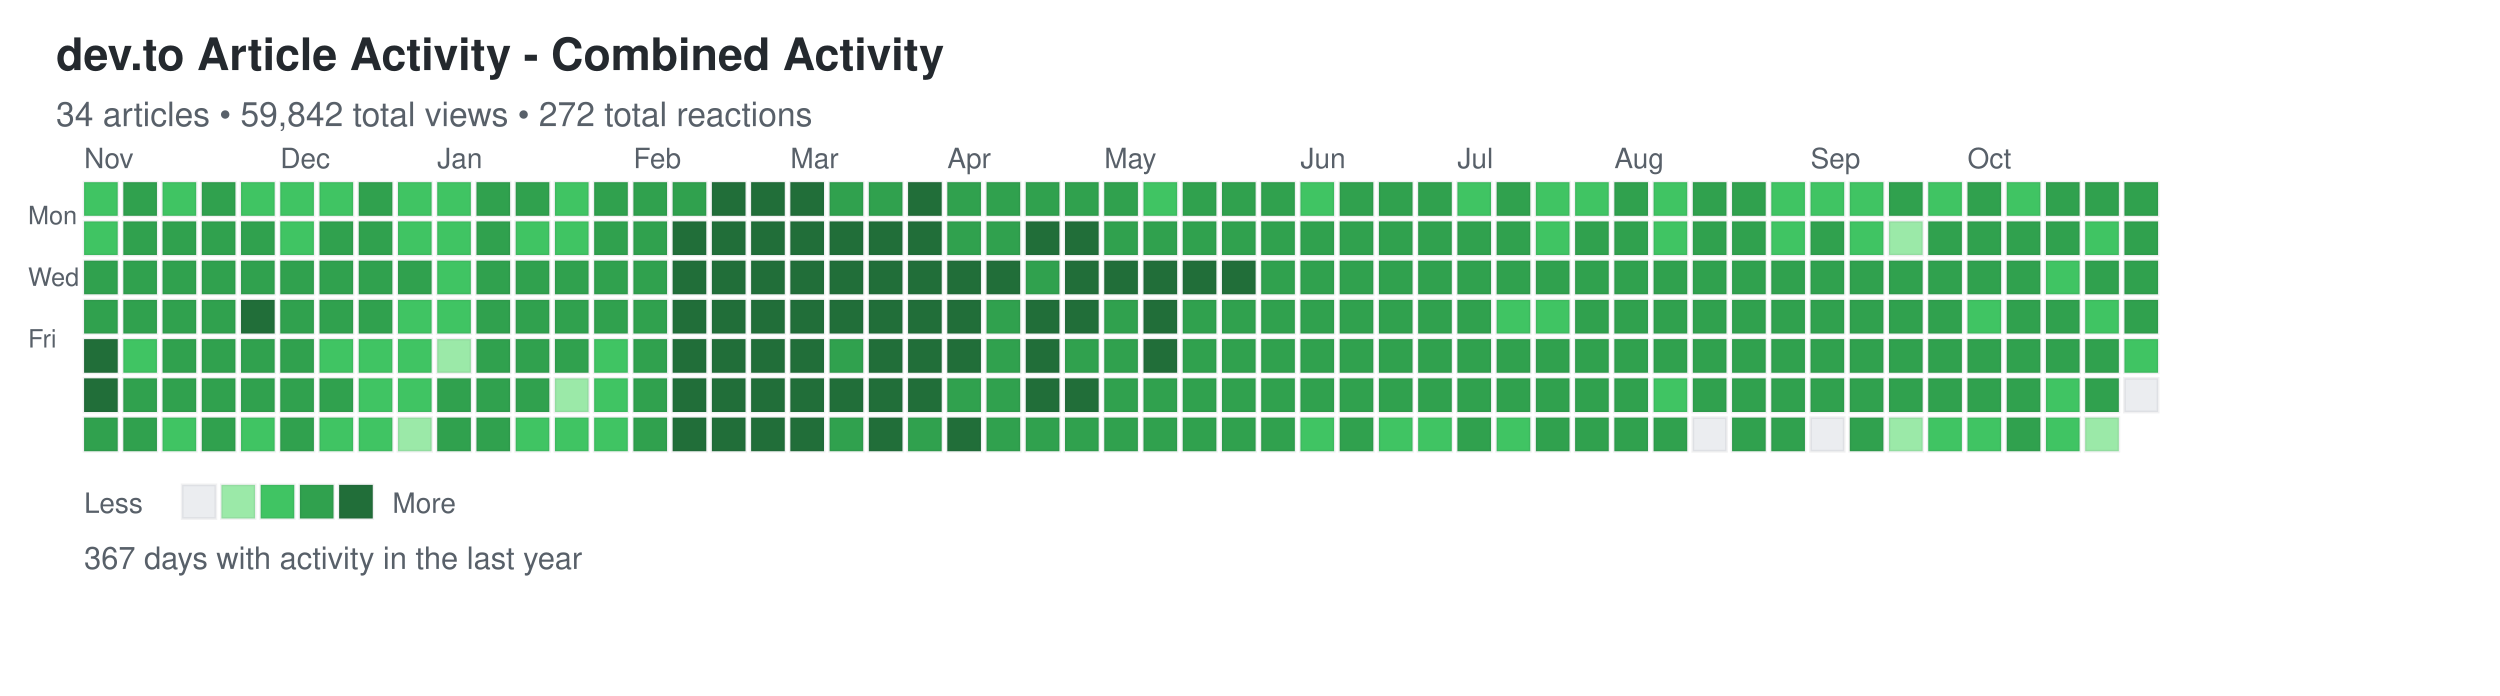
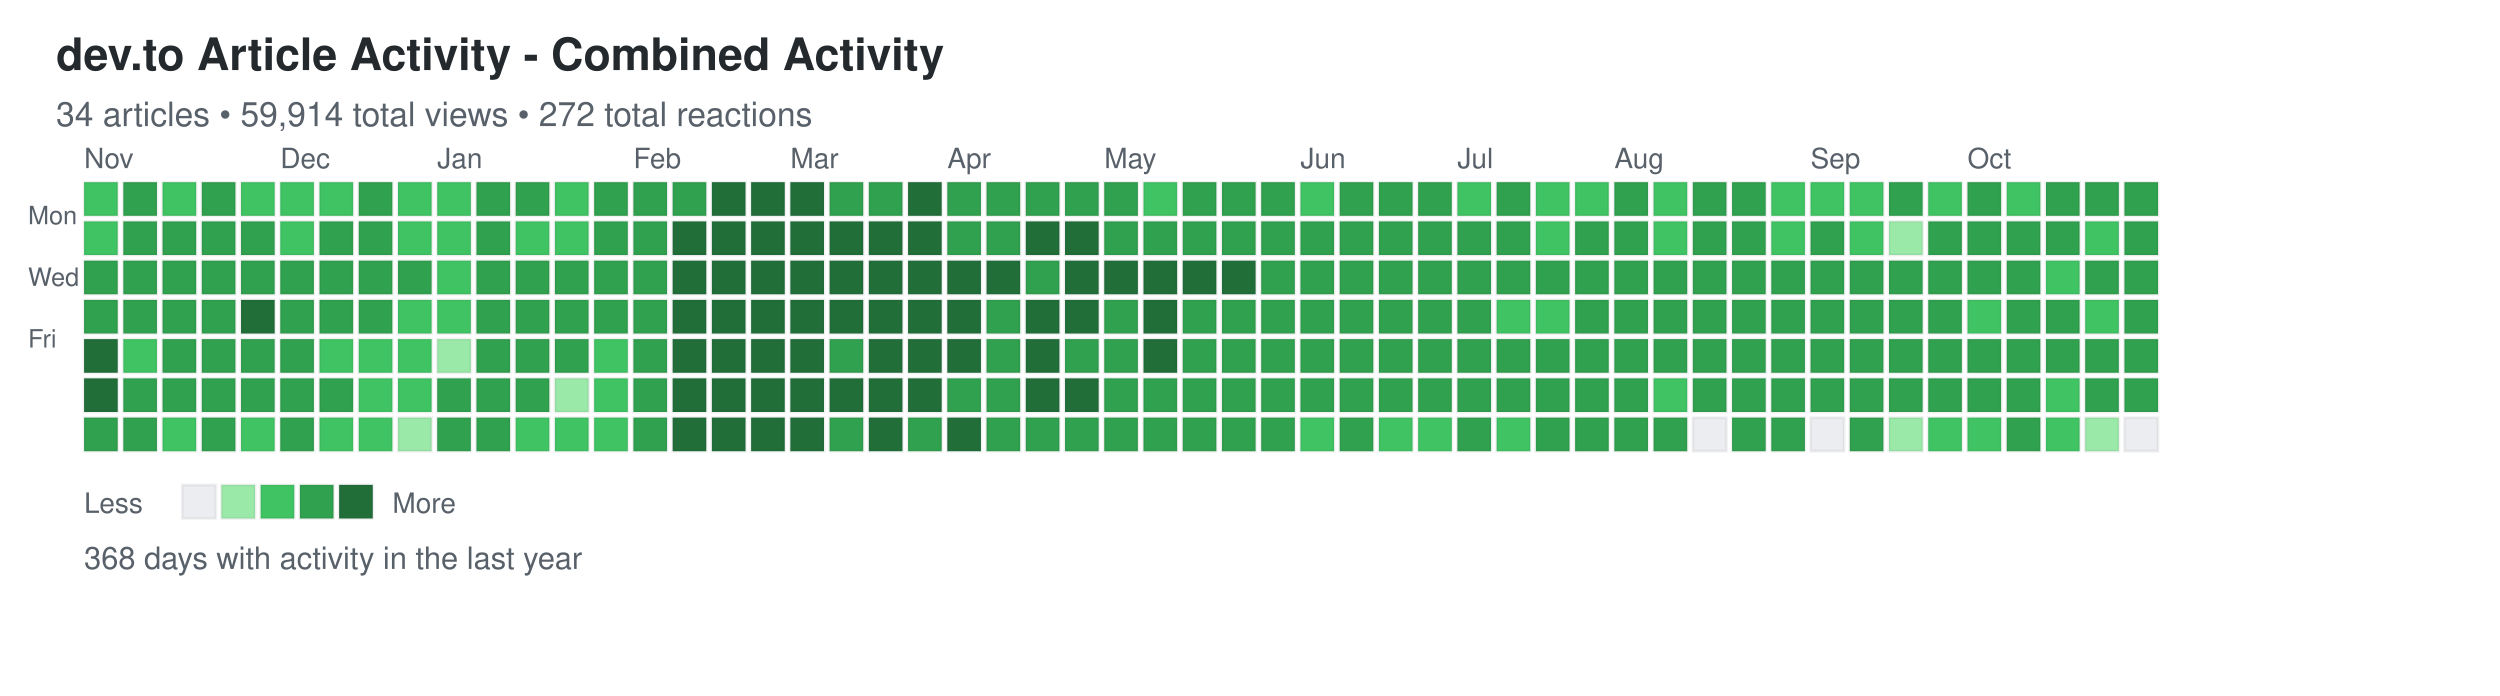
<svg xmlns="http://www.w3.org/2000/svg" width="892" height="248">
  <defs>
    <style>
.day { stroke: rgba(27,31,35,0.06); stroke-width: 1px; cursor: pointer; }
.day:hover { stroke: rgba(27,31,35,0.3); stroke-width: 2px; }
.month-label { font-family: -apple-system, BlinkMacSystemFont, "Segoe UI", Helvetica, Arial, sans-serif; font-size: 10px; fill: #586069; }
.day-label { font-family: -apple-system, BlinkMacSystemFont, "Segoe UI", Helvetica, Arial, sans-serif; font-size: 9px; fill: #586069; }
.title { font-family: -apple-system, BlinkMacSystemFont, "Segoe UI", Helvetica, Arial, sans-serif; font-size: 16px; font-weight: 600; fill: #24292e; }
.subtitle { font-family: -apple-system, BlinkMacSystemFont, "Segoe UI", Helvetica, Arial, sans-serif; font-size: 12px; fill: #586069; }
.stats { font-family: -apple-system, BlinkMacSystemFont, "Segoe UI", Helvetica, Arial, sans-serif; font-size: 11px; fill: #586069; }
.legend-text { font-family: -apple-system, BlinkMacSystemFont, "Segoe UI", Helvetica, Arial, sans-serif; font-size: 10px; fill: #586069; }
</style>
  </defs>
  <text x="20" y="25" class="title">dev.to Article Activity - Combined Activity</text>
-   <text x="20" y="45" class="subtitle">34 articles • 59,842 total views • 272 total reactions</text>
+   <text x="20" y="45" class="subtitle">34 articles • 59,914 total views • 272 total reactions</text>
  <text x="10" y="80" class="day-label">Mon</text>
  <text x="10" y="102" class="day-label">Wed</text>
  <text x="10" y="124" class="day-label">Fri</text>
  <rect x="30" y="65" width="12" height="12" fill="#40c463" class="day" data-date="2025-10-26" data-level="2" />
  <rect x="30" y="79" width="12" height="12" fill="#40c463" class="day" data-date="2025-10-27" data-level="2" />
  <rect x="30" y="93" width="12" height="12" fill="#30a14e" class="day" data-date="2025-10-28" data-level="3" />
  <rect x="30" y="107" width="12" height="12" fill="#30a14e" class="day" data-date="2025-10-29" data-level="3" />
  <rect x="30" y="121" width="12" height="12" fill="#216e39" class="day" data-date="2025-10-30" data-level="4" />
  <rect x="30" y="135" width="12" height="12" fill="#216e39" class="day" data-date="2025-10-31" data-level="4" />
  <rect x="30" y="149" width="12" height="12" fill="#30a14e" class="day" data-date="2025-11-01" data-level="3" />
  <rect x="44" y="65" width="12" height="12" fill="#30a14e" class="day" data-date="2025-11-02" data-level="3" />
  <rect x="44" y="79" width="12" height="12" fill="#30a14e" class="day" data-date="2025-11-03" data-level="3" />
  <rect x="44" y="93" width="12" height="12" fill="#30a14e" class="day" data-date="2025-11-04" data-level="3" />
  <rect x="44" y="107" width="12" height="12" fill="#30a14e" class="day" data-date="2025-11-05" data-level="3" />
  <rect x="44" y="121" width="12" height="12" fill="#40c463" class="day" data-date="2025-11-06" data-level="2" />
  <rect x="44" y="135" width="12" height="12" fill="#30a14e" class="day" data-date="2025-11-07" data-level="3" />
  <rect x="44" y="149" width="12" height="12" fill="#30a14e" class="day" data-date="2025-11-08" data-level="3" />
  <rect x="58" y="65" width="12" height="12" fill="#40c463" class="day" data-date="2025-11-09" data-level="2" />
  <rect x="58" y="79" width="12" height="12" fill="#30a14e" class="day" data-date="2025-11-10" data-level="3" />
  <rect x="58" y="93" width="12" height="12" fill="#30a14e" class="day" data-date="2025-11-11" data-level="3" />
  <rect x="58" y="107" width="12" height="12" fill="#30a14e" class="day" data-date="2025-11-12" data-level="3" />
  <rect x="58" y="121" width="12" height="12" fill="#30a14e" class="day" data-date="2025-11-13" data-level="3" />
  <rect x="58" y="135" width="12" height="12" fill="#30a14e" class="day" data-date="2025-11-14" data-level="3" />
  <rect x="58" y="149" width="12" height="12" fill="#40c463" class="day" data-date="2025-11-15" data-level="2" />
  <rect x="72" y="65" width="12" height="12" fill="#30a14e" class="day" data-date="2025-11-16" data-level="3" />
  <rect x="72" y="79" width="12" height="12" fill="#30a14e" class="day" data-date="2025-11-17" data-level="3" />
  <rect x="72" y="93" width="12" height="12" fill="#30a14e" class="day" data-date="2025-11-18" data-level="3" />
  <rect x="72" y="107" width="12" height="12" fill="#30a14e" class="day" data-date="2025-11-19" data-level="3" />
  <rect x="72" y="121" width="12" height="12" fill="#30a14e" class="day" data-date="2025-11-20" data-level="3" />
  <rect x="72" y="135" width="12" height="12" fill="#30a14e" class="day" data-date="2025-11-21" data-level="3" />
  <rect x="72" y="149" width="12" height="12" fill="#30a14e" class="day" data-date="2025-11-22" data-level="3" />
  <rect x="86" y="65" width="12" height="12" fill="#40c463" class="day" data-date="2025-11-23" data-level="2" />
  <rect x="86" y="79" width="12" height="12" fill="#30a14e" class="day" data-date="2025-11-24" data-level="3" />
  <rect x="86" y="93" width="12" height="12" fill="#30a14e" class="day" data-date="2025-11-25" data-level="3" />
  <rect x="86" y="107" width="12" height="12" fill="#216e39" class="day" data-date="2025-11-26" data-level="4" />
  <rect x="86" y="121" width="12" height="12" fill="#30a14e" class="day" data-date="2025-11-27" data-level="3" />
  <rect x="86" y="135" width="12" height="12" fill="#30a14e" class="day" data-date="2025-11-28" data-level="3" />
  <rect x="86" y="149" width="12" height="12" fill="#40c463" class="day" data-date="2025-11-29" data-level="2" />
  <rect x="100" y="65" width="12" height="12" fill="#40c463" class="day" data-date="2025-11-30" data-level="2" />
  <rect x="100" y="79" width="12" height="12" fill="#40c463" class="day" data-date="2025-12-01" data-level="2" />
  <rect x="100" y="93" width="12" height="12" fill="#30a14e" class="day" data-date="2025-12-02" data-level="3" />
  <rect x="100" y="107" width="12" height="12" fill="#30a14e" class="day" data-date="2025-12-03" data-level="3" />
  <rect x="100" y="121" width="12" height="12" fill="#30a14e" class="day" data-date="2025-12-04" data-level="3" />
  <rect x="100" y="135" width="12" height="12" fill="#30a14e" class="day" data-date="2025-12-05" data-level="3" />
  <rect x="100" y="149" width="12" height="12" fill="#30a14e" class="day" data-date="2025-12-06" data-level="3" />
  <rect x="114" y="65" width="12" height="12" fill="#40c463" class="day" data-date="2025-12-07" data-level="2" />
  <rect x="114" y="79" width="12" height="12" fill="#30a14e" class="day" data-date="2025-12-08" data-level="3" />
  <rect x="114" y="93" width="12" height="12" fill="#30a14e" class="day" data-date="2025-12-09" data-level="3" />
  <rect x="114" y="107" width="12" height="12" fill="#30a14e" class="day" data-date="2025-12-10" data-level="3" />
  <rect x="114" y="121" width="12" height="12" fill="#40c463" class="day" data-date="2025-12-11" data-level="2" />
  <rect x="114" y="135" width="12" height="12" fill="#30a14e" class="day" data-date="2025-12-12" data-level="3" />
  <rect x="114" y="149" width="12" height="12" fill="#40c463" class="day" data-date="2025-12-13" data-level="2" />
  <rect x="128" y="65" width="12" height="12" fill="#30a14e" class="day" data-date="2025-12-14" data-level="3" />
  <rect x="128" y="79" width="12" height="12" fill="#30a14e" class="day" data-date="2025-12-15" data-level="3" />
  <rect x="128" y="93" width="12" height="12" fill="#30a14e" class="day" data-date="2025-12-16" data-level="3" />
  <rect x="128" y="107" width="12" height="12" fill="#30a14e" class="day" data-date="2025-12-17" data-level="3" />
  <rect x="128" y="121" width="12" height="12" fill="#40c463" class="day" data-date="2025-12-18" data-level="2" />
  <rect x="128" y="135" width="12" height="12" fill="#40c463" class="day" data-date="2025-12-19" data-level="2" />
  <rect x="128" y="149" width="12" height="12" fill="#40c463" class="day" data-date="2025-12-20" data-level="2" />
  <rect x="142" y="65" width="12" height="12" fill="#40c463" class="day" data-date="2025-12-21" data-level="2" />
  <rect x="142" y="79" width="12" height="12" fill="#40c463" class="day" data-date="2025-12-22" data-level="2" />
  <rect x="142" y="93" width="12" height="12" fill="#30a14e" class="day" data-date="2025-12-23" data-level="3" />
  <rect x="142" y="107" width="12" height="12" fill="#40c463" class="day" data-date="2025-12-24" data-level="2" />
  <rect x="142" y="121" width="12" height="12" fill="#40c463" class="day" data-date="2025-12-25" data-level="2" />
  <rect x="142" y="135" width="12" height="12" fill="#40c463" class="day" data-date="2025-12-26" data-level="2" />
  <rect x="142" y="149" width="12" height="12" fill="#9be9a8" class="day" data-date="2025-12-27" data-level="1" />
  <rect x="156" y="65" width="12" height="12" fill="#40c463" class="day" data-date="2025-12-28" data-level="2" />
  <rect x="156" y="79" width="12" height="12" fill="#40c463" class="day" data-date="2025-12-29" data-level="2" />
  <rect x="156" y="93" width="12" height="12" fill="#40c463" class="day" data-date="2025-12-30" data-level="2" />
  <rect x="156" y="107" width="12" height="12" fill="#40c463" class="day" data-date="2025-12-31" data-level="2" />
  <rect x="156" y="121" width="12" height="12" fill="#9be9a8" class="day" data-date="2026-01-01" data-level="1" />
  <rect x="156" y="135" width="12" height="12" fill="#30a14e" class="day" data-date="2026-01-02" data-level="3" />
  <rect x="156" y="149" width="12" height="12" fill="#30a14e" class="day" data-date="2026-01-03" data-level="3" />
  <rect x="170" y="65" width="12" height="12" fill="#30a14e" class="day" data-date="2026-01-04" data-level="3" />
  <rect x="170" y="79" width="12" height="12" fill="#30a14e" class="day" data-date="2026-01-05" data-level="3" />
  <rect x="170" y="93" width="12" height="12" fill="#30a14e" class="day" data-date="2026-01-06" data-level="3" />
  <rect x="170" y="107" width="12" height="12" fill="#30a14e" class="day" data-date="2026-01-07" data-level="3" />
  <rect x="170" y="121" width="12" height="12" fill="#30a14e" class="day" data-date="2026-01-08" data-level="3" />
  <rect x="170" y="135" width="12" height="12" fill="#30a14e" class="day" data-date="2026-01-09" data-level="3" />
  <rect x="170" y="149" width="12" height="12" fill="#30a14e" class="day" data-date="2026-01-10" data-level="3" />
  <rect x="184" y="65" width="12" height="12" fill="#30a14e" class="day" data-date="2026-01-11" data-level="3" />
  <rect x="184" y="79" width="12" height="12" fill="#40c463" class="day" data-date="2026-01-12" data-level="2" />
  <rect x="184" y="93" width="12" height="12" fill="#30a14e" class="day" data-date="2026-01-13" data-level="3" />
  <rect x="184" y="107" width="12" height="12" fill="#30a14e" class="day" data-date="2026-01-14" data-level="3" />
  <rect x="184" y="121" width="12" height="12" fill="#30a14e" class="day" data-date="2026-01-15" data-level="3" />
  <rect x="184" y="135" width="12" height="12" fill="#30a14e" class="day" data-date="2026-01-16" data-level="3" />
  <rect x="184" y="149" width="12" height="12" fill="#40c463" class="day" data-date="2026-01-17" data-level="2" />
  <rect x="198" y="65" width="12" height="12" fill="#40c463" class="day" data-date="2026-01-18" data-level="2" />
  <rect x="198" y="79" width="12" height="12" fill="#40c463" class="day" data-date="2026-01-19" data-level="2" />
  <rect x="198" y="93" width="12" height="12" fill="#30a14e" class="day" data-date="2026-01-20" data-level="3" />
  <rect x="198" y="107" width="12" height="12" fill="#30a14e" class="day" data-date="2026-01-21" data-level="3" />
  <rect x="198" y="121" width="12" height="12" fill="#30a14e" class="day" data-date="2026-01-22" data-level="3" />
  <rect x="198" y="135" width="12" height="12" fill="#9be9a8" class="day" data-date="2026-01-23" data-level="1" />
  <rect x="198" y="149" width="12" height="12" fill="#40c463" class="day" data-date="2026-01-24" data-level="2" />
  <rect x="212" y="65" width="12" height="12" fill="#30a14e" class="day" data-date="2026-01-25" data-level="3" />
  <rect x="212" y="79" width="12" height="12" fill="#30a14e" class="day" data-date="2026-01-26" data-level="3" />
  <rect x="212" y="93" width="12" height="12" fill="#30a14e" class="day" data-date="2026-01-27" data-level="3" />
  <rect x="212" y="107" width="12" height="12" fill="#30a14e" class="day" data-date="2026-01-28" data-level="3" />
  <rect x="212" y="121" width="12" height="12" fill="#40c463" class="day" data-date="2026-01-29" data-level="2" />
  <rect x="212" y="135" width="12" height="12" fill="#40c463" class="day" data-date="2026-01-30" data-level="2" />
  <rect x="212" y="149" width="12" height="12" fill="#40c463" class="day" data-date="2026-01-31" data-level="2" />
  <rect x="226" y="65" width="12" height="12" fill="#30a14e" class="day" data-date="2026-02-01" data-level="3" />
  <rect x="226" y="79" width="12" height="12" fill="#30a14e" class="day" data-date="2026-02-02" data-level="3" />
  <rect x="226" y="93" width="12" height="12" fill="#30a14e" class="day" data-date="2026-02-03" data-level="3" />
  <rect x="226" y="107" width="12" height="12" fill="#30a14e" class="day" data-date="2026-02-04" data-level="3" />
  <rect x="226" y="121" width="12" height="12" fill="#30a14e" class="day" data-date="2026-02-05" data-level="3" />
  <rect x="226" y="135" width="12" height="12" fill="#30a14e" class="day" data-date="2026-02-06" data-level="3" />
  <rect x="226" y="149" width="12" height="12" fill="#30a14e" class="day" data-date="2026-02-07" data-level="3" />
  <rect x="240" y="65" width="12" height="12" fill="#30a14e" class="day" data-date="2026-02-08" data-level="3" />
  <rect x="240" y="79" width="12" height="12" fill="#216e39" class="day" data-date="2026-02-09" data-level="4" />
  <rect x="240" y="93" width="12" height="12" fill="#216e39" class="day" data-date="2026-02-10" data-level="4" />
  <rect x="240" y="107" width="12" height="12" fill="#216e39" class="day" data-date="2026-02-11" data-level="4" />
  <rect x="240" y="121" width="12" height="12" fill="#216e39" class="day" data-date="2026-02-12" data-level="4" />
  <rect x="240" y="135" width="12" height="12" fill="#216e39" class="day" data-date="2026-02-13" data-level="4" />
  <rect x="240" y="149" width="12" height="12" fill="#216e39" class="day" data-date="2026-02-14" data-level="4" />
  <rect x="254" y="65" width="12" height="12" fill="#216e39" class="day" data-date="2026-02-15" data-level="4" />
  <rect x="254" y="79" width="12" height="12" fill="#216e39" class="day" data-date="2026-02-16" data-level="4" />
  <rect x="254" y="93" width="12" height="12" fill="#216e39" class="day" data-date="2026-02-17" data-level="4" />
  <rect x="254" y="107" width="12" height="12" fill="#216e39" class="day" data-date="2026-02-18" data-level="4" />
  <rect x="254" y="121" width="12" height="12" fill="#216e39" class="day" data-date="2026-02-19" data-level="4" />
  <rect x="254" y="135" width="12" height="12" fill="#216e39" class="day" data-date="2026-02-20" data-level="4" />
  <rect x="254" y="149" width="12" height="12" fill="#216e39" class="day" data-date="2026-02-21" data-level="4" />
  <rect x="268" y="65" width="12" height="12" fill="#216e39" class="day" data-date="2026-02-22" data-level="4" />
  <rect x="268" y="79" width="12" height="12" fill="#216e39" class="day" data-date="2026-02-23" data-level="4" />
  <rect x="268" y="93" width="12" height="12" fill="#216e39" class="day" data-date="2026-02-24" data-level="4" />
  <rect x="268" y="107" width="12" height="12" fill="#216e39" class="day" data-date="2026-02-25" data-level="4" />
  <rect x="268" y="121" width="12" height="12" fill="#216e39" class="day" data-date="2026-02-26" data-level="4" />
  <rect x="268" y="135" width="12" height="12" fill="#216e39" class="day" data-date="2026-02-27" data-level="4" />
  <rect x="268" y="149" width="12" height="12" fill="#216e39" class="day" data-date="2026-02-28" data-level="4" />
  <rect x="282" y="65" width="12" height="12" fill="#216e39" class="day" data-date="2026-03-01" data-level="4" />
  <rect x="282" y="79" width="12" height="12" fill="#216e39" class="day" data-date="2026-03-02" data-level="4" />
  <rect x="282" y="93" width="12" height="12" fill="#216e39" class="day" data-date="2026-03-03" data-level="4" />
  <rect x="282" y="107" width="12" height="12" fill="#216e39" class="day" data-date="2026-03-04" data-level="4" />
  <rect x="282" y="121" width="12" height="12" fill="#216e39" class="day" data-date="2026-03-05" data-level="4" />
  <rect x="282" y="135" width="12" height="12" fill="#216e39" class="day" data-date="2026-03-06" data-level="4" />
  <rect x="282" y="149" width="12" height="12" fill="#216e39" class="day" data-date="2026-03-07" data-level="4" />
  <rect x="296" y="65" width="12" height="12" fill="#30a14e" class="day" data-date="2026-03-08" data-level="3" />
  <rect x="296" y="79" width="12" height="12" fill="#216e39" class="day" data-date="2026-03-09" data-level="4" />
  <rect x="296" y="93" width="12" height="12" fill="#216e39" class="day" data-date="2026-03-10" data-level="4" />
  <rect x="296" y="107" width="12" height="12" fill="#216e39" class="day" data-date="2026-03-11" data-level="4" />
  <rect x="296" y="121" width="12" height="12" fill="#30a14e" class="day" data-date="2026-03-12" data-level="3" />
  <rect x="296" y="135" width="12" height="12" fill="#216e39" class="day" data-date="2026-03-13" data-level="4" />
  <rect x="296" y="149" width="12" height="12" fill="#30a14e" class="day" data-date="2026-03-14" data-level="3" />
  <rect x="310" y="65" width="12" height="12" fill="#30a14e" class="day" data-date="2026-03-15" data-level="3" />
  <rect x="310" y="79" width="12" height="12" fill="#216e39" class="day" data-date="2026-03-16" data-level="4" />
  <rect x="310" y="93" width="12" height="12" fill="#216e39" class="day" data-date="2026-03-17" data-level="4" />
  <rect x="310" y="107" width="12" height="12" fill="#216e39" class="day" data-date="2026-03-18" data-level="4" />
  <rect x="310" y="121" width="12" height="12" fill="#216e39" class="day" data-date="2026-03-19" data-level="4" />
  <rect x="310" y="135" width="12" height="12" fill="#216e39" class="day" data-date="2026-03-20" data-level="4" />
  <rect x="310" y="149" width="12" height="12" fill="#216e39" class="day" data-date="2026-03-21" data-level="4" />
  <rect x="324" y="65" width="12" height="12" fill="#216e39" class="day" data-date="2026-03-22" data-level="4" />
  <rect x="324" y="79" width="12" height="12" fill="#216e39" class="day" data-date="2026-03-23" data-level="4" />
  <rect x="324" y="93" width="12" height="12" fill="#216e39" class="day" data-date="2026-03-24" data-level="4" />
  <rect x="324" y="107" width="12" height="12" fill="#216e39" class="day" data-date="2026-03-25" data-level="4" />
  <rect x="324" y="121" width="12" height="12" fill="#216e39" class="day" data-date="2026-03-26" data-level="4" />
  <rect x="324" y="135" width="12" height="12" fill="#216e39" class="day" data-date="2026-03-27" data-level="4" />
  <rect x="324" y="149" width="12" height="12" fill="#30a14e" class="day" data-date="2026-03-28" data-level="3" />
  <rect x="338" y="65" width="12" height="12" fill="#30a14e" class="day" data-date="2026-03-29" data-level="3" />
  <rect x="338" y="79" width="12" height="12" fill="#30a14e" class="day" data-date="2026-03-30" data-level="3" />
  <rect x="338" y="93" width="12" height="12" fill="#216e39" class="day" data-date="2026-03-31" data-level="4" />
  <rect x="338" y="107" width="12" height="12" fill="#216e39" class="day" data-date="2026-04-01" data-level="4" />
  <rect x="338" y="121" width="12" height="12" fill="#216e39" class="day" data-date="2026-04-02" data-level="4" />
  <rect x="338" y="135" width="12" height="12" fill="#30a14e" class="day" data-date="2026-04-03" data-level="3" />
  <rect x="338" y="149" width="12" height="12" fill="#216e39" class="day" data-date="2026-04-04" data-level="4" />
  <rect x="352" y="65" width="12" height="12" fill="#30a14e" class="day" data-date="2026-04-05" data-level="3" />
  <rect x="352" y="79" width="12" height="12" fill="#30a14e" class="day" data-date="2026-04-06" data-level="3" />
  <rect x="352" y="93" width="12" height="12" fill="#216e39" class="day" data-date="2026-04-07" data-level="4" />
  <rect x="352" y="107" width="12" height="12" fill="#30a14e" class="day" data-date="2026-04-08" data-level="3" />
  <rect x="352" y="121" width="12" height="12" fill="#30a14e" class="day" data-date="2026-04-09" data-level="3" />
  <rect x="352" y="135" width="12" height="12" fill="#30a14e" class="day" data-date="2026-04-10" data-level="3" />
  <rect x="352" y="149" width="12" height="12" fill="#30a14e" class="day" data-date="2026-04-11" data-level="3" />
  <rect x="366" y="65" width="12" height="12" fill="#30a14e" class="day" data-date="2026-04-12" data-level="3" />
  <rect x="366" y="79" width="12" height="12" fill="#216e39" class="day" data-date="2026-04-13" data-level="4" />
  <rect x="366" y="93" width="12" height="12" fill="#30a14e" class="day" data-date="2026-04-14" data-level="3" />
  <rect x="366" y="107" width="12" height="12" fill="#216e39" class="day" data-date="2026-04-15" data-level="4" />
  <rect x="366" y="121" width="12" height="12" fill="#216e39" class="day" data-date="2026-04-16" data-level="4" />
  <rect x="366" y="135" width="12" height="12" fill="#216e39" class="day" data-date="2026-04-17" data-level="4" />
  <rect x="366" y="149" width="12" height="12" fill="#30a14e" class="day" data-date="2026-04-18" data-level="3" />
  <rect x="380" y="65" width="12" height="12" fill="#30a14e" class="day" data-date="2026-04-19" data-level="3" />
  <rect x="380" y="79" width="12" height="12" fill="#216e39" class="day" data-date="2026-04-20" data-level="4" />
  <rect x="380" y="93" width="12" height="12" fill="#216e39" class="day" data-date="2026-04-21" data-level="4" />
  <rect x="380" y="107" width="12" height="12" fill="#216e39" class="day" data-date="2026-04-22" data-level="4" />
  <rect x="380" y="121" width="12" height="12" fill="#30a14e" class="day" data-date="2026-04-23" data-level="3" />
  <rect x="380" y="135" width="12" height="12" fill="#216e39" class="day" data-date="2026-04-24" data-level="4" />
  <rect x="380" y="149" width="12" height="12" fill="#30a14e" class="day" data-date="2026-04-25" data-level="3" />
  <rect x="394" y="65" width="12" height="12" fill="#30a14e" class="day" data-date="2026-04-26" data-level="3" />
  <rect x="394" y="79" width="12" height="12" fill="#30a14e" class="day" data-date="2026-04-27" data-level="3" />
  <rect x="394" y="93" width="12" height="12" fill="#216e39" class="day" data-date="2026-04-28" data-level="4" />
  <rect x="394" y="107" width="12" height="12" fill="#30a14e" class="day" data-date="2026-04-29" data-level="3" />
  <rect x="394" y="121" width="12" height="12" fill="#30a14e" class="day" data-date="2026-04-30" data-level="3" />
  <rect x="394" y="135" width="12" height="12" fill="#30a14e" class="day" data-date="2026-05-01" data-level="3" />
  <rect x="394" y="149" width="12" height="12" fill="#30a14e" class="day" data-date="2026-05-02" data-level="3" />
  <rect x="408" y="65" width="12" height="12" fill="#40c463" class="day" data-date="2026-05-03" data-level="2" />
  <rect x="408" y="79" width="12" height="12" fill="#30a14e" class="day" data-date="2026-05-04" data-level="3" />
  <rect x="408" y="93" width="12" height="12" fill="#216e39" class="day" data-date="2026-05-05" data-level="4" />
  <rect x="408" y="107" width="12" height="12" fill="#216e39" class="day" data-date="2026-05-06" data-level="4" />
  <rect x="408" y="121" width="12" height="12" fill="#216e39" class="day" data-date="2026-05-07" data-level="4" />
  <rect x="408" y="135" width="12" height="12" fill="#30a14e" class="day" data-date="2026-05-08" data-level="3" />
  <rect x="408" y="149" width="12" height="12" fill="#30a14e" class="day" data-date="2026-05-09" data-level="3" />
  <rect x="422" y="65" width="12" height="12" fill="#30a14e" class="day" data-date="2026-05-10" data-level="3" />
  <rect x="422" y="79" width="12" height="12" fill="#30a14e" class="day" data-date="2026-05-11" data-level="3" />
  <rect x="422" y="93" width="12" height="12" fill="#216e39" class="day" data-date="2026-05-12" data-level="4" />
  <rect x="422" y="107" width="12" height="12" fill="#30a14e" class="day" data-date="2026-05-13" data-level="3" />
  <rect x="422" y="121" width="12" height="12" fill="#30a14e" class="day" data-date="2026-05-14" data-level="3" />
  <rect x="422" y="135" width="12" height="12" fill="#30a14e" class="day" data-date="2026-05-15" data-level="3" />
  <rect x="422" y="149" width="12" height="12" fill="#30a14e" class="day" data-date="2026-05-16" data-level="3" />
  <rect x="436" y="65" width="12" height="12" fill="#30a14e" class="day" data-date="2026-05-17" data-level="3" />
  <rect x="436" y="79" width="12" height="12" fill="#30a14e" class="day" data-date="2026-05-18" data-level="3" />
  <rect x="436" y="93" width="12" height="12" fill="#216e39" class="day" data-date="2026-05-19" data-level="4" />
  <rect x="436" y="107" width="12" height="12" fill="#30a14e" class="day" data-date="2026-05-20" data-level="3" />
  <rect x="436" y="121" width="12" height="12" fill="#30a14e" class="day" data-date="2026-05-21" data-level="3" />
  <rect x="436" y="135" width="12" height="12" fill="#30a14e" class="day" data-date="2026-05-22" data-level="3" />
  <rect x="436" y="149" width="12" height="12" fill="#30a14e" class="day" data-date="2026-05-23" data-level="3" />
  <rect x="450" y="65" width="12" height="12" fill="#30a14e" class="day" data-date="2026-05-24" data-level="3" />
  <rect x="450" y="79" width="12" height="12" fill="#30a14e" class="day" data-date="2026-05-25" data-level="3" />
  <rect x="450" y="93" width="12" height="12" fill="#30a14e" class="day" data-date="2026-05-26" data-level="3" />
  <rect x="450" y="107" width="12" height="12" fill="#30a14e" class="day" data-date="2026-05-27" data-level="3" />
  <rect x="450" y="121" width="12" height="12" fill="#30a14e" class="day" data-date="2026-05-28" data-level="3" />
  <rect x="450" y="135" width="12" height="12" fill="#30a14e" class="day" data-date="2026-05-29" data-level="3" />
  <rect x="450" y="149" width="12" height="12" fill="#30a14e" class="day" data-date="2026-05-30" data-level="3" />
  <rect x="464" y="65" width="12" height="12" fill="#40c463" class="day" data-date="2026-05-31" data-level="2" />
  <rect x="464" y="79" width="12" height="12" fill="#30a14e" class="day" data-date="2026-06-01" data-level="3" />
  <rect x="464" y="93" width="12" height="12" fill="#30a14e" class="day" data-date="2026-06-02" data-level="3" />
  <rect x="464" y="107" width="12" height="12" fill="#30a14e" class="day" data-date="2026-06-03" data-level="3" />
  <rect x="464" y="121" width="12" height="12" fill="#30a14e" class="day" data-date="2026-06-04" data-level="3" />
  <rect x="464" y="135" width="12" height="12" fill="#30a14e" class="day" data-date="2026-06-05" data-level="3" />
  <rect x="464" y="149" width="12" height="12" fill="#40c463" class="day" data-date="2026-06-06" data-level="2" />
  <rect x="478" y="65" width="12" height="12" fill="#30a14e" class="day" data-date="2026-06-07" data-level="3" />
  <rect x="478" y="79" width="12" height="12" fill="#30a14e" class="day" data-date="2026-06-08" data-level="3" />
  <rect x="478" y="93" width="12" height="12" fill="#30a14e" class="day" data-date="2026-06-09" data-level="3" />
  <rect x="478" y="107" width="12" height="12" fill="#30a14e" class="day" data-date="2026-06-10" data-level="3" />
  <rect x="478" y="121" width="12" height="12" fill="#30a14e" class="day" data-date="2026-06-11" data-level="3" />
  <rect x="478" y="135" width="12" height="12" fill="#30a14e" class="day" data-date="2026-06-12" data-level="3" />
  <rect x="478" y="149" width="12" height="12" fill="#30a14e" class="day" data-date="2026-06-13" data-level="3" />
  <rect x="492" y="65" width="12" height="12" fill="#30a14e" class="day" data-date="2026-06-14" data-level="3" />
  <rect x="492" y="79" width="12" height="12" fill="#30a14e" class="day" data-date="2026-06-15" data-level="3" />
  <rect x="492" y="93" width="12" height="12" fill="#30a14e" class="day" data-date="2026-06-16" data-level="3" />
  <rect x="492" y="107" width="12" height="12" fill="#30a14e" class="day" data-date="2026-06-17" data-level="3" />
  <rect x="492" y="121" width="12" height="12" fill="#30a14e" class="day" data-date="2026-06-18" data-level="3" />
  <rect x="492" y="135" width="12" height="12" fill="#30a14e" class="day" data-date="2026-06-19" data-level="3" />
  <rect x="492" y="149" width="12" height="12" fill="#40c463" class="day" data-date="2026-06-20" data-level="2" />
  <rect x="506" y="65" width="12" height="12" fill="#30a14e" class="day" data-date="2026-06-21" data-level="3" />
  <rect x="506" y="79" width="12" height="12" fill="#30a14e" class="day" data-date="2026-06-22" data-level="3" />
  <rect x="506" y="93" width="12" height="12" fill="#30a14e" class="day" data-date="2026-06-23" data-level="3" />
  <rect x="506" y="107" width="12" height="12" fill="#30a14e" class="day" data-date="2026-06-24" data-level="3" />
  <rect x="506" y="121" width="12" height="12" fill="#30a14e" class="day" data-date="2026-06-25" data-level="3" />
  <rect x="506" y="135" width="12" height="12" fill="#30a14e" class="day" data-date="2026-06-26" data-level="3" />
  <rect x="506" y="149" width="12" height="12" fill="#40c463" class="day" data-date="2026-06-27" data-level="2" />
  <rect x="520" y="65" width="12" height="12" fill="#40c463" class="day" data-date="2026-06-28" data-level="2" />
  <rect x="520" y="79" width="12" height="12" fill="#30a14e" class="day" data-date="2026-06-29" data-level="3" />
  <rect x="520" y="93" width="12" height="12" fill="#30a14e" class="day" data-date="2026-06-30" data-level="3" />
  <rect x="520" y="107" width="12" height="12" fill="#30a14e" class="day" data-date="2026-07-01" data-level="3" />
  <rect x="520" y="121" width="12" height="12" fill="#30a14e" class="day" data-date="2026-07-02" data-level="3" />
  <rect x="520" y="135" width="12" height="12" fill="#30a14e" class="day" data-date="2026-07-03" data-level="3" />
  <rect x="520" y="149" width="12" height="12" fill="#30a14e" class="day" data-date="2026-07-04" data-level="3" />
  <rect x="534" y="65" width="12" height="12" fill="#30a14e" class="day" data-date="2026-07-05" data-level="3" />
  <rect x="534" y="79" width="12" height="12" fill="#30a14e" class="day" data-date="2026-07-06" data-level="3" />
  <rect x="534" y="93" width="12" height="12" fill="#30a14e" class="day" data-date="2026-07-07" data-level="3" />
  <rect x="534" y="107" width="12" height="12" fill="#40c463" class="day" data-date="2026-07-08" data-level="2" />
  <rect x="534" y="121" width="12" height="12" fill="#30a14e" class="day" data-date="2026-07-09" data-level="3" />
  <rect x="534" y="135" width="12" height="12" fill="#30a14e" class="day" data-date="2026-07-10" data-level="3" />
  <rect x="534" y="149" width="12" height="12" fill="#40c463" class="day" data-date="2026-07-11" data-level="2" />
  <rect x="548" y="65" width="12" height="12" fill="#40c463" class="day" data-date="2026-07-12" data-level="2" />
  <rect x="548" y="79" width="12" height="12" fill="#40c463" class="day" data-date="2026-07-13" data-level="2" />
  <rect x="548" y="93" width="12" height="12" fill="#30a14e" class="day" data-date="2026-07-14" data-level="3" />
  <rect x="548" y="107" width="12" height="12" fill="#40c463" class="day" data-date="2026-07-15" data-level="2" />
  <rect x="548" y="121" width="12" height="12" fill="#30a14e" class="day" data-date="2026-07-16" data-level="3" />
  <rect x="548" y="135" width="12" height="12" fill="#30a14e" class="day" data-date="2026-07-17" data-level="3" />
  <rect x="548" y="149" width="12" height="12" fill="#30a14e" class="day" data-date="2026-07-18" data-level="3" />
  <rect x="562" y="65" width="12" height="12" fill="#40c463" class="day" data-date="2026-07-19" data-level="2" />
  <rect x="562" y="79" width="12" height="12" fill="#30a14e" class="day" data-date="2026-07-20" data-level="3" />
  <rect x="562" y="93" width="12" height="12" fill="#30a14e" class="day" data-date="2026-07-21" data-level="3" />
  <rect x="562" y="107" width="12" height="12" fill="#30a14e" class="day" data-date="2026-07-22" data-level="3" />
  <rect x="562" y="121" width="12" height="12" fill="#30a14e" class="day" data-date="2026-07-23" data-level="3" />
  <rect x="562" y="135" width="12" height="12" fill="#30a14e" class="day" data-date="2026-07-24" data-level="3" />
  <rect x="562" y="149" width="12" height="12" fill="#30a14e" class="day" data-date="2026-07-25" data-level="3" />
  <rect x="576" y="65" width="12" height="12" fill="#30a14e" class="day" data-date="2026-07-26" data-level="3" />
  <rect x="576" y="79" width="12" height="12" fill="#30a14e" class="day" data-date="2026-07-27" data-level="3" />
  <rect x="576" y="93" width="12" height="12" fill="#30a14e" class="day" data-date="2026-07-28" data-level="3" />
  <rect x="576" y="107" width="12" height="12" fill="#30a14e" class="day" data-date="2026-07-29" data-level="3" />
  <rect x="576" y="121" width="12" height="12" fill="#30a14e" class="day" data-date="2026-07-30" data-level="3" />
  <rect x="576" y="135" width="12" height="12" fill="#30a14e" class="day" data-date="2026-07-31" data-level="3" />
  <rect x="576" y="149" width="12" height="12" fill="#30a14e" class="day" data-date="2026-08-01" data-level="3" />
  <rect x="590" y="65" width="12" height="12" fill="#40c463" class="day" data-date="2026-08-02" data-level="2" />
  <rect x="590" y="79" width="12" height="12" fill="#40c463" class="day" data-date="2026-08-03" data-level="2" />
  <rect x="590" y="93" width="12" height="12" fill="#30a14e" class="day" data-date="2026-08-04" data-level="3" />
  <rect x="590" y="107" width="12" height="12" fill="#30a14e" class="day" data-date="2026-08-05" data-level="3" />
  <rect x="590" y="121" width="12" height="12" fill="#30a14e" class="day" data-date="2026-08-06" data-level="3" />
  <rect x="590" y="135" width="12" height="12" fill="#40c463" class="day" data-date="2026-08-07" data-level="2" />
  <rect x="590" y="149" width="12" height="12" fill="#30a14e" class="day" data-date="2026-08-08" data-level="3" />
  <rect x="604" y="65" width="12" height="12" fill="#30a14e" class="day" data-date="2026-08-09" data-level="3" />
  <rect x="604" y="79" width="12" height="12" fill="#30a14e" class="day" data-date="2026-08-10" data-level="3" />
  <rect x="604" y="93" width="12" height="12" fill="#30a14e" class="day" data-date="2026-08-11" data-level="3" />
  <rect x="604" y="107" width="12" height="12" fill="#30a14e" class="day" data-date="2026-08-12" data-level="3" />
  <rect x="604" y="121" width="12" height="12" fill="#30a14e" class="day" data-date="2026-08-13" data-level="3" />
  <rect x="604" y="135" width="12" height="12" fill="#30a14e" class="day" data-date="2026-08-14" data-level="3" />
  <rect x="604" y="149" width="12" height="12" fill="#ebedf0" class="day" data-date="2026-08-15" data-level="0" />
  <rect x="618" y="65" width="12" height="12" fill="#30a14e" class="day" data-date="2026-08-16" data-level="3" />
  <rect x="618" y="79" width="12" height="12" fill="#30a14e" class="day" data-date="2026-08-17" data-level="3" />
  <rect x="618" y="93" width="12" height="12" fill="#30a14e" class="day" data-date="2026-08-18" data-level="3" />
  <rect x="618" y="107" width="12" height="12" fill="#30a14e" class="day" data-date="2026-08-19" data-level="3" />
  <rect x="618" y="121" width="12" height="12" fill="#30a14e" class="day" data-date="2026-08-20" data-level="3" />
  <rect x="618" y="135" width="12" height="12" fill="#30a14e" class="day" data-date="2026-08-21" data-level="3" />
  <rect x="618" y="149" width="12" height="12" fill="#30a14e" class="day" data-date="2026-08-22" data-level="3" />
  <rect x="632" y="65" width="12" height="12" fill="#40c463" class="day" data-date="2026-08-23" data-level="2" />
  <rect x="632" y="79" width="12" height="12" fill="#40c463" class="day" data-date="2026-08-24" data-level="2" />
  <rect x="632" y="93" width="12" height="12" fill="#30a14e" class="day" data-date="2026-08-25" data-level="3" />
  <rect x="632" y="107" width="12" height="12" fill="#30a14e" class="day" data-date="2026-08-26" data-level="3" />
  <rect x="632" y="121" width="12" height="12" fill="#30a14e" class="day" data-date="2026-08-27" data-level="3" />
  <rect x="632" y="135" width="12" height="12" fill="#30a14e" class="day" data-date="2026-08-28" data-level="3" />
  <rect x="632" y="149" width="12" height="12" fill="#30a14e" class="day" data-date="2026-08-29" data-level="3" />
  <rect x="646" y="65" width="12" height="12" fill="#40c463" class="day" data-date="2026-08-30" data-level="2" />
  <rect x="646" y="79" width="12" height="12" fill="#30a14e" class="day" data-date="2026-08-31" data-level="3" />
  <rect x="646" y="93" width="12" height="12" fill="#30a14e" class="day" data-date="2026-09-01" data-level="3" />
  <rect x="646" y="107" width="12" height="12" fill="#30a14e" class="day" data-date="2026-09-02" data-level="3" />
  <rect x="646" y="121" width="12" height="12" fill="#30a14e" class="day" data-date="2026-09-03" data-level="3" />
  <rect x="646" y="135" width="12" height="12" fill="#30a14e" class="day" data-date="2026-09-04" data-level="3" />
  <rect x="646" y="149" width="12" height="12" fill="#ebedf0" class="day" data-date="2026-09-05" data-level="0" />
  <rect x="660" y="65" width="12" height="12" fill="#40c463" class="day" data-date="2026-09-06" data-level="2" />
  <rect x="660" y="79" width="12" height="12" fill="#40c463" class="day" data-date="2026-09-07" data-level="2" />
  <rect x="660" y="93" width="12" height="12" fill="#30a14e" class="day" data-date="2026-09-08" data-level="3" />
  <rect x="660" y="107" width="12" height="12" fill="#30a14e" class="day" data-date="2026-09-09" data-level="3" />
  <rect x="660" y="121" width="12" height="12" fill="#30a14e" class="day" data-date="2026-09-10" data-level="3" />
  <rect x="660" y="135" width="12" height="12" fill="#30a14e" class="day" data-date="2026-09-11" data-level="3" />
  <rect x="660" y="149" width="12" height="12" fill="#30a14e" class="day" data-date="2026-09-12" data-level="3" />
  <rect x="674" y="65" width="12" height="12" fill="#30a14e" class="day" data-date="2026-09-13" data-level="3" />
  <rect x="674" y="79" width="12" height="12" fill="#9be9a8" class="day" data-date="2026-09-14" data-level="1" />
  <rect x="674" y="93" width="12" height="12" fill="#30a14e" class="day" data-date="2026-09-15" data-level="3" />
  <rect x="674" y="107" width="12" height="12" fill="#30a14e" class="day" data-date="2026-09-16" data-level="3" />
  <rect x="674" y="121" width="12" height="12" fill="#30a14e" class="day" data-date="2026-09-17" data-level="3" />
  <rect x="674" y="135" width="12" height="12" fill="#30a14e" class="day" data-date="2026-09-18" data-level="3" />
  <rect x="674" y="149" width="12" height="12" fill="#9be9a8" class="day" data-date="2026-09-19" data-level="1" />
  <rect x="688" y="65" width="12" height="12" fill="#40c463" class="day" data-date="2026-09-20" data-level="2" />
  <rect x="688" y="79" width="12" height="12" fill="#30a14e" class="day" data-date="2026-09-21" data-level="3" />
  <rect x="688" y="93" width="12" height="12" fill="#30a14e" class="day" data-date="2026-09-22" data-level="3" />
  <rect x="688" y="107" width="12" height="12" fill="#30a14e" class="day" data-date="2026-09-23" data-level="3" />
  <rect x="688" y="121" width="12" height="12" fill="#30a14e" class="day" data-date="2026-09-24" data-level="3" />
  <rect x="688" y="135" width="12" height="12" fill="#30a14e" class="day" data-date="2026-09-25" data-level="3" />
  <rect x="688" y="149" width="12" height="12" fill="#40c463" class="day" data-date="2026-09-26" data-level="2" />
  <rect x="702" y="65" width="12" height="12" fill="#30a14e" class="day" data-date="2026-09-27" data-level="3" />
  <rect x="702" y="79" width="12" height="12" fill="#30a14e" class="day" data-date="2026-09-28" data-level="3" />
  <rect x="702" y="93" width="12" height="12" fill="#30a14e" class="day" data-date="2026-09-29" data-level="3" />
  <rect x="702" y="107" width="12" height="12" fill="#40c463" class="day" data-date="2026-09-30" data-level="2" />
  <rect x="702" y="121" width="12" height="12" fill="#30a14e" class="day" data-date="2026-10-01" data-level="3" />
  <rect x="702" y="135" width="12" height="12" fill="#30a14e" class="day" data-date="2026-10-02" data-level="3" />
  <rect x="702" y="149" width="12" height="12" fill="#40c463" class="day" data-date="2026-10-03" data-level="2" />
  <rect x="716" y="65" width="12" height="12" fill="#40c463" class="day" data-date="2026-10-04" data-level="2" />
  <rect x="716" y="79" width="12" height="12" fill="#30a14e" class="day" data-date="2026-10-05" data-level="3" />
  <rect x="716" y="93" width="12" height="12" fill="#30a14e" class="day" data-date="2026-10-06" data-level="3" />
  <rect x="716" y="107" width="12" height="12" fill="#30a14e" class="day" data-date="2026-10-07" data-level="3" />
  <rect x="716" y="121" width="12" height="12" fill="#30a14e" class="day" data-date="2026-10-08" data-level="3" />
  <rect x="716" y="135" width="12" height="12" fill="#30a14e" class="day" data-date="2026-10-09" data-level="3" />
  <rect x="716" y="149" width="12" height="12" fill="#30a14e" class="day" data-date="2026-10-10" data-level="3" />
  <rect x="730" y="65" width="12" height="12" fill="#30a14e" class="day" data-date="2026-10-11" data-level="3" />
  <rect x="730" y="79" width="12" height="12" fill="#30a14e" class="day" data-date="2026-10-12" data-level="3" />
  <rect x="730" y="93" width="12" height="12" fill="#40c463" class="day" data-date="2026-10-13" data-level="2" />
  <rect x="730" y="107" width="12" height="12" fill="#30a14e" class="day" data-date="2026-10-14" data-level="3" />
  <rect x="730" y="121" width="12" height="12" fill="#30a14e" class="day" data-date="2026-10-15" data-level="3" />
  <rect x="730" y="135" width="12" height="12" fill="#40c463" class="day" data-date="2026-10-16" data-level="2" />
  <rect x="730" y="149" width="12" height="12" fill="#40c463" class="day" data-date="2026-10-17" data-level="2" />
  <rect x="744" y="65" width="12" height="12" fill="#30a14e" class="day" data-date="2026-10-18" data-level="3" />
  <rect x="744" y="79" width="12" height="12" fill="#40c463" class="day" data-date="2026-10-19" data-level="2" />
  <rect x="744" y="93" width="12" height="12" fill="#30a14e" class="day" data-date="2026-10-20" data-level="3" />
  <rect x="744" y="107" width="12" height="12" fill="#40c463" class="day" data-date="2026-10-21" data-level="2" />
  <rect x="744" y="121" width="12" height="12" fill="#30a14e" class="day" data-date="2026-10-22" data-level="3" />
  <rect x="744" y="135" width="12" height="12" fill="#30a14e" class="day" data-date="2026-10-23" data-level="3" />
  <rect x="744" y="149" width="12" height="12" fill="#9be9a8" class="day" data-date="2026-10-24" data-level="1" />
  <rect x="758" y="65" width="12" height="12" fill="#30a14e" class="day" data-date="2026-10-25" data-level="3" />
  <rect x="758" y="79" width="12" height="12" fill="#30a14e" class="day" data-date="2026-10-26" data-level="3" />
  <rect x="758" y="93" width="12" height="12" fill="#30a14e" class="day" data-date="2026-10-27" data-level="3" />
  <rect x="758" y="107" width="12" height="12" fill="#30a14e" class="day" data-date="2026-10-28" data-level="3" />
-   <rect x="758" y="121" width="12" height="12" fill="#40c463" class="day" data-date="2026-10-29" data-level="2" />
-   <rect x="758" y="135" width="12" height="12" fill="#ebedf0" class="day" data-date="2026-10-30" data-level="0" />
+   <rect x="758" y="121" width="12" height="12" fill="#30a14e" class="day" data-date="2026-10-29" data-level="3" />
+   <rect x="758" y="135" width="12" height="12" fill="#30a14e" class="day" data-date="2026-10-30" data-level="3" />
+   <rect x="758" y="149" width="12" height="12" fill="#ebedf0" class="day" data-date="2026-10-31" data-level="0" />
  <text x="30" y="60" class="month-label">Nov</text>
  <text x="100" y="60" class="month-label">Dec</text>
  <text x="156" y="60" class="month-label">Jan</text>
  <text x="226" y="60" class="month-label">Feb</text>
  <text x="282" y="60" class="month-label">Mar</text>
  <text x="338" y="60" class="month-label">Apr</text>
  <text x="394" y="60" class="month-label">May</text>
  <text x="464" y="60" class="month-label">Jun</text>
  <text x="520" y="60" class="month-label">Jul</text>
  <text x="576" y="60" class="month-label">Aug</text>
  <text x="646" y="60" class="month-label">Sep</text>
  <text x="702" y="60" class="month-label">Oct</text>
  <text x="30" y="183" class="legend-text">Less</text>
  <rect x="65" y="173" width="12" height="12" fill="#ebedf0" class="day" />
  <rect x="79" y="173" width="12" height="12" fill="#9be9a8" class="day" />
  <rect x="93" y="173" width="12" height="12" fill="#40c463" class="day" />
  <rect x="107" y="173" width="12" height="12" fill="#30a14e" class="day" />
  <rect x="121" y="173" width="12" height="12" fill="#216e39" class="day" />
  <text x="140" y="183" class="legend-text">More</text>
-   <text x="30" y="203" class="stats">367 days with activity in the last year</text>
+   <text x="30" y="203" class="stats">368 days with activity in the last year</text>
</svg>
